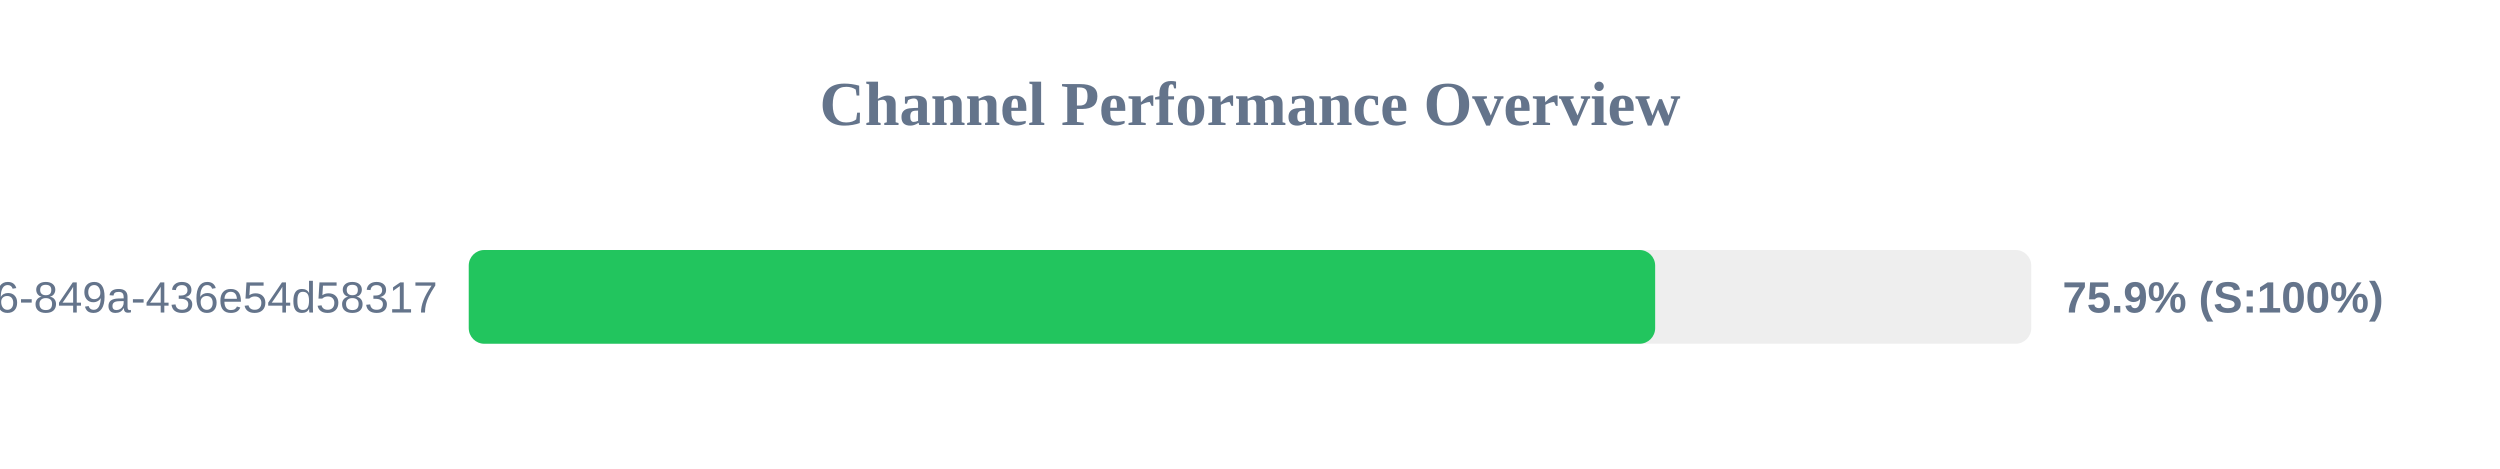
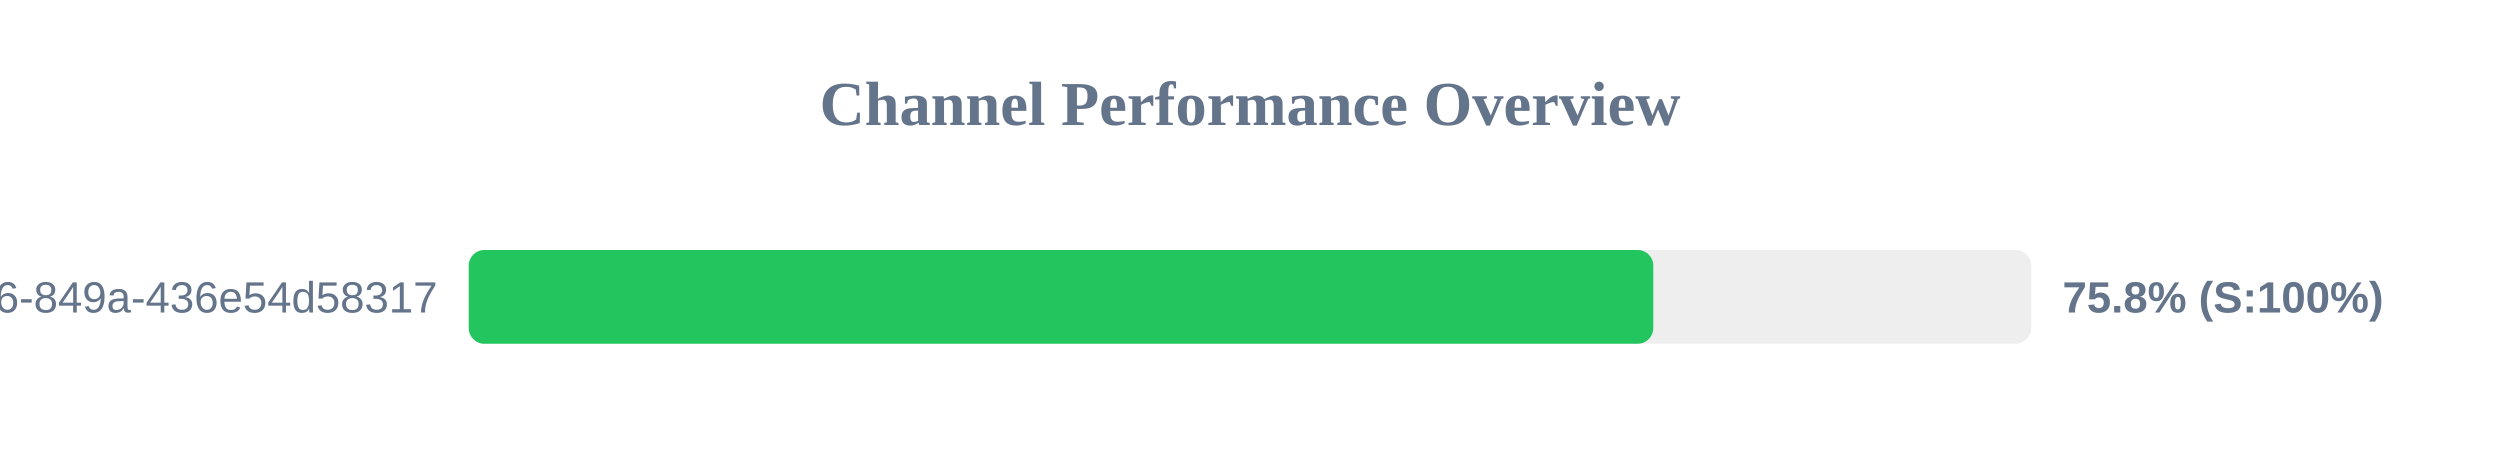
<svg xmlns="http://www.w3.org/2000/svg" width="800" height="150" version="1.1">
  <style>
        .row { font: 14px Arial; fill: #64748b; }
        .score { font: bold 14px Arial; fill: #64748b; }
    </style>
  <text x="400" y="40" text-anchor="middle" font-size="20px" font-weight="bold" fill="#64748b">Channel Performance Overview</text>
  <rect x="150" y="80" width="500" height="30" fill="#eee" rx="5" />
-   <rect x="150" y="80" width="379.65" height="30" fill="#22c55e" rx="5" />
+   <rect x="150" y="80" width="379.05" height="30" fill="#22c55e" rx="5" />
  <text x="140" y="100" text-anchor="end" class="row">?uuid=29fbd51f-03c8-4d76-849a-436e54d58317</text>
-   <text x="660" y="100" text-anchor="start" class="score">75.9% (S:100%)</text>
+   <text x="660" y="100" text-anchor="start" class="score">75.8% (S:100%)</text>
</svg>
